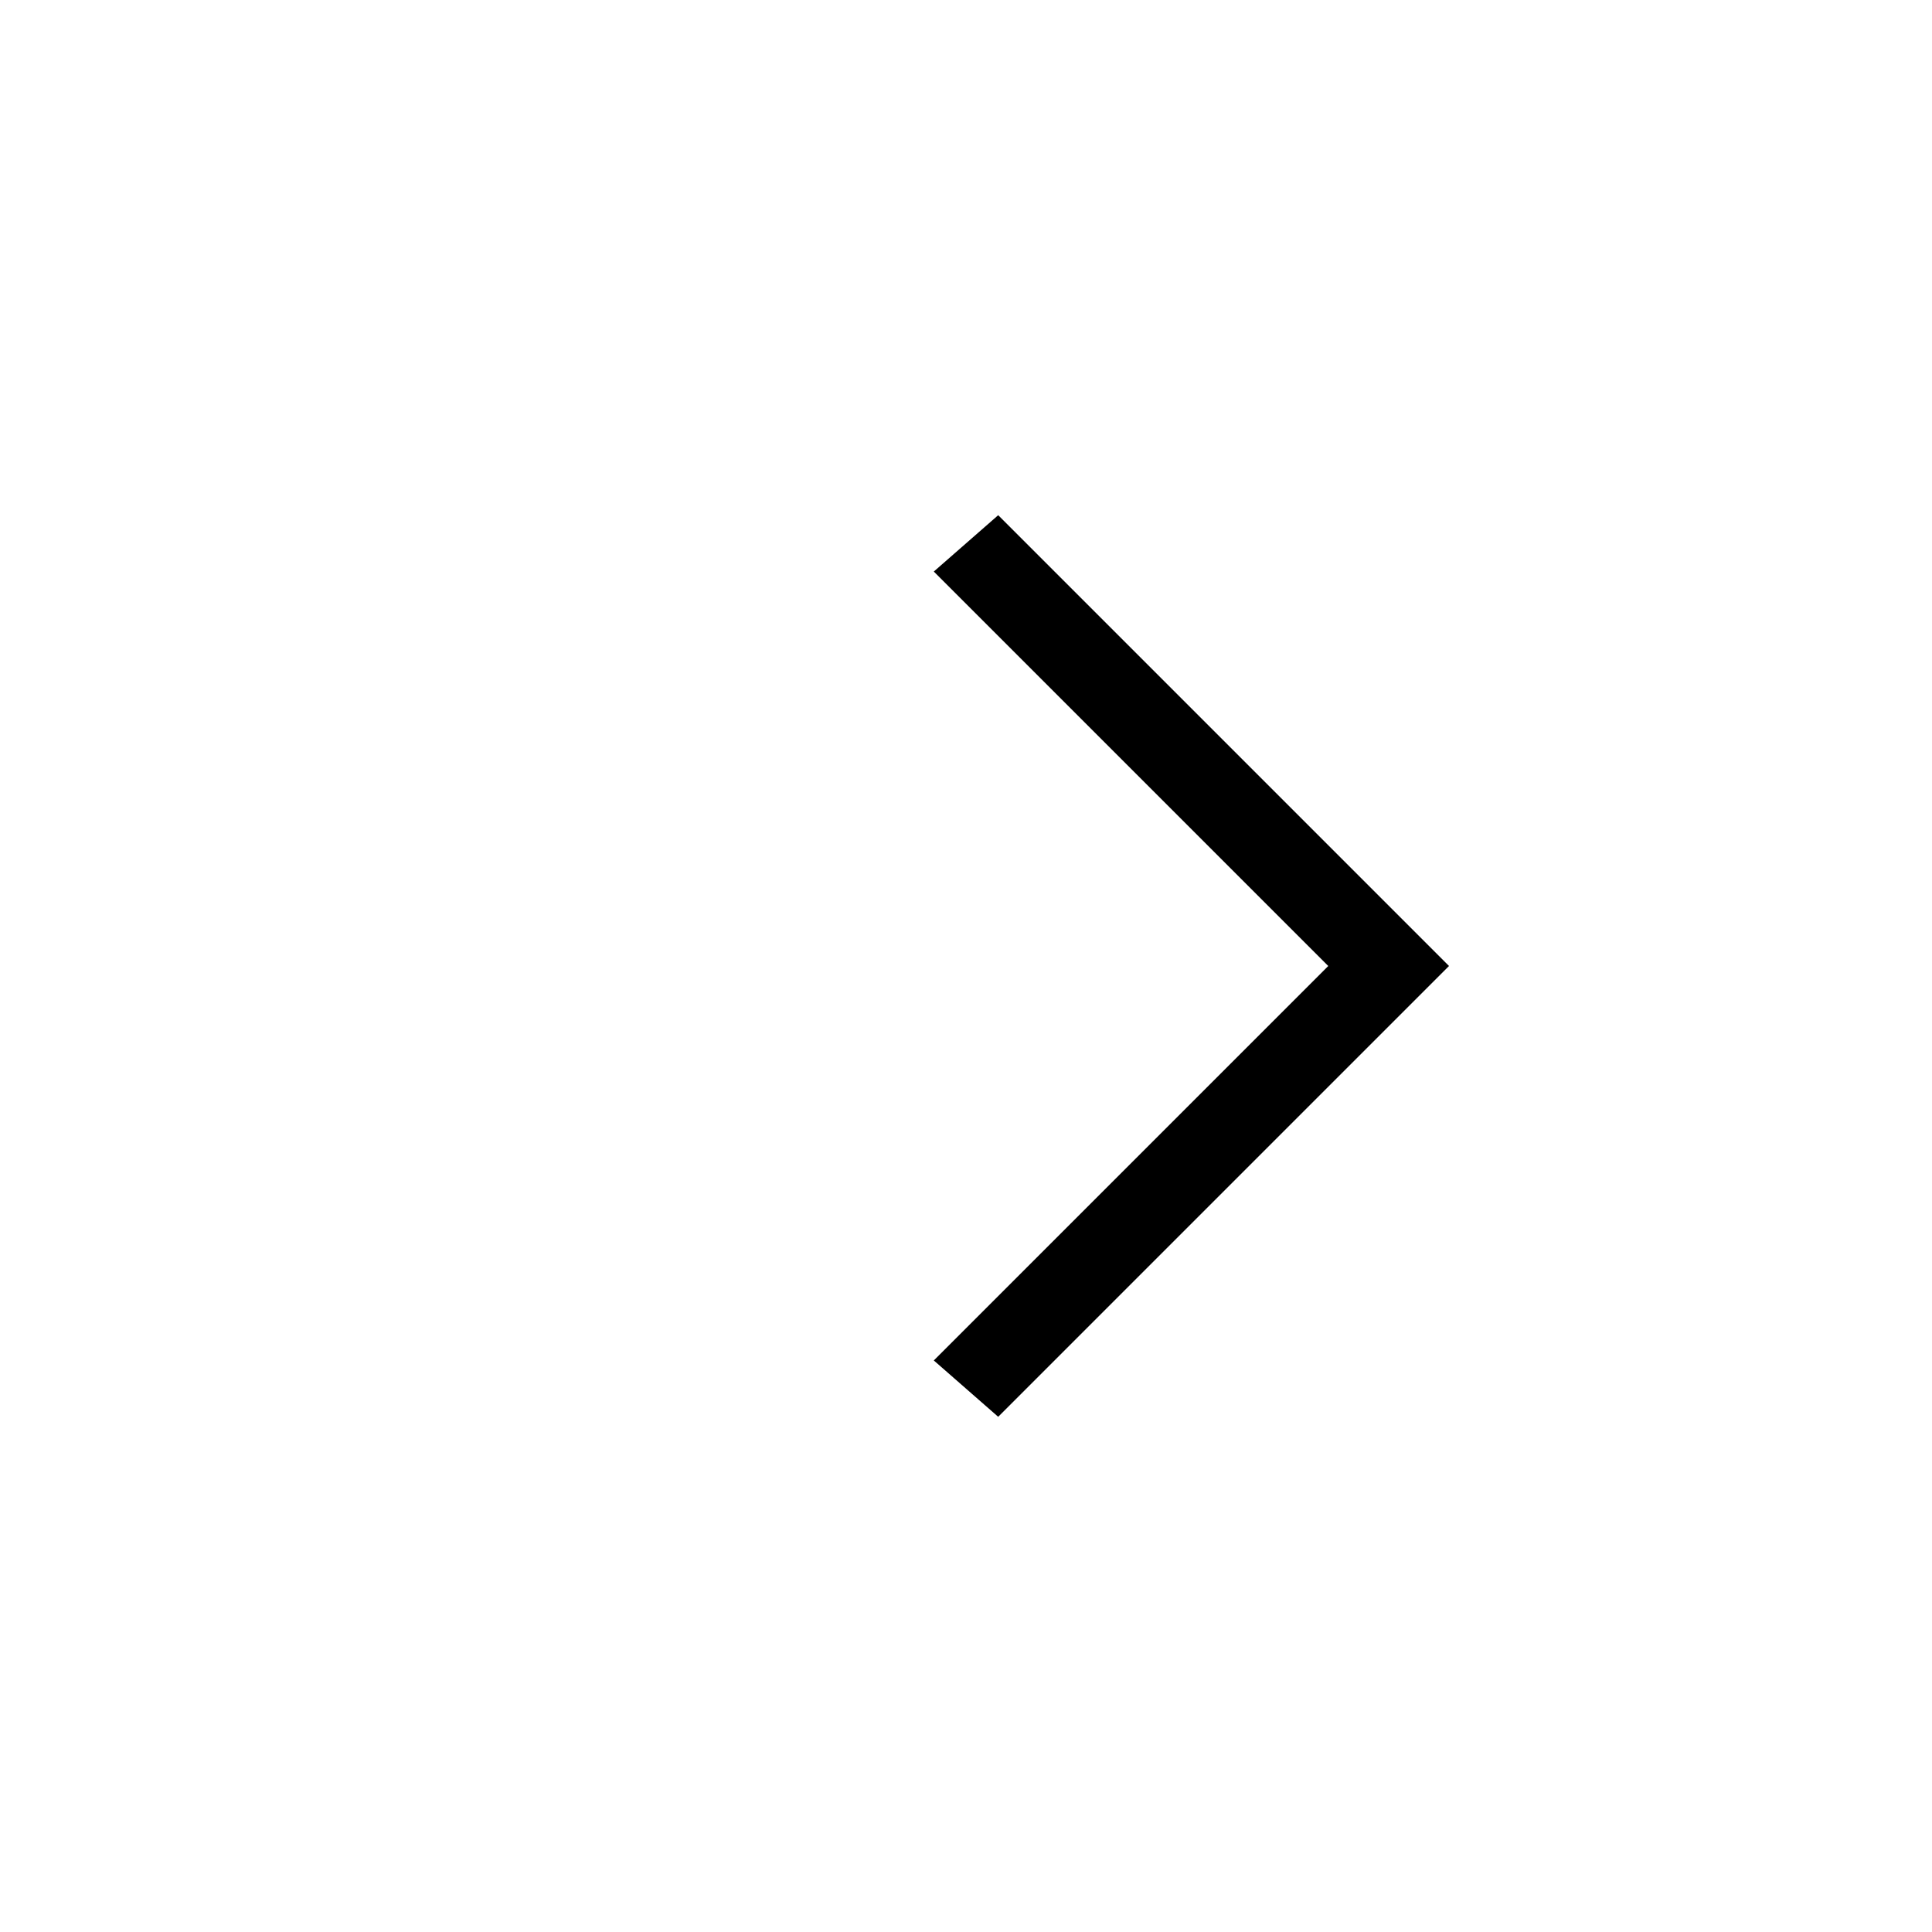
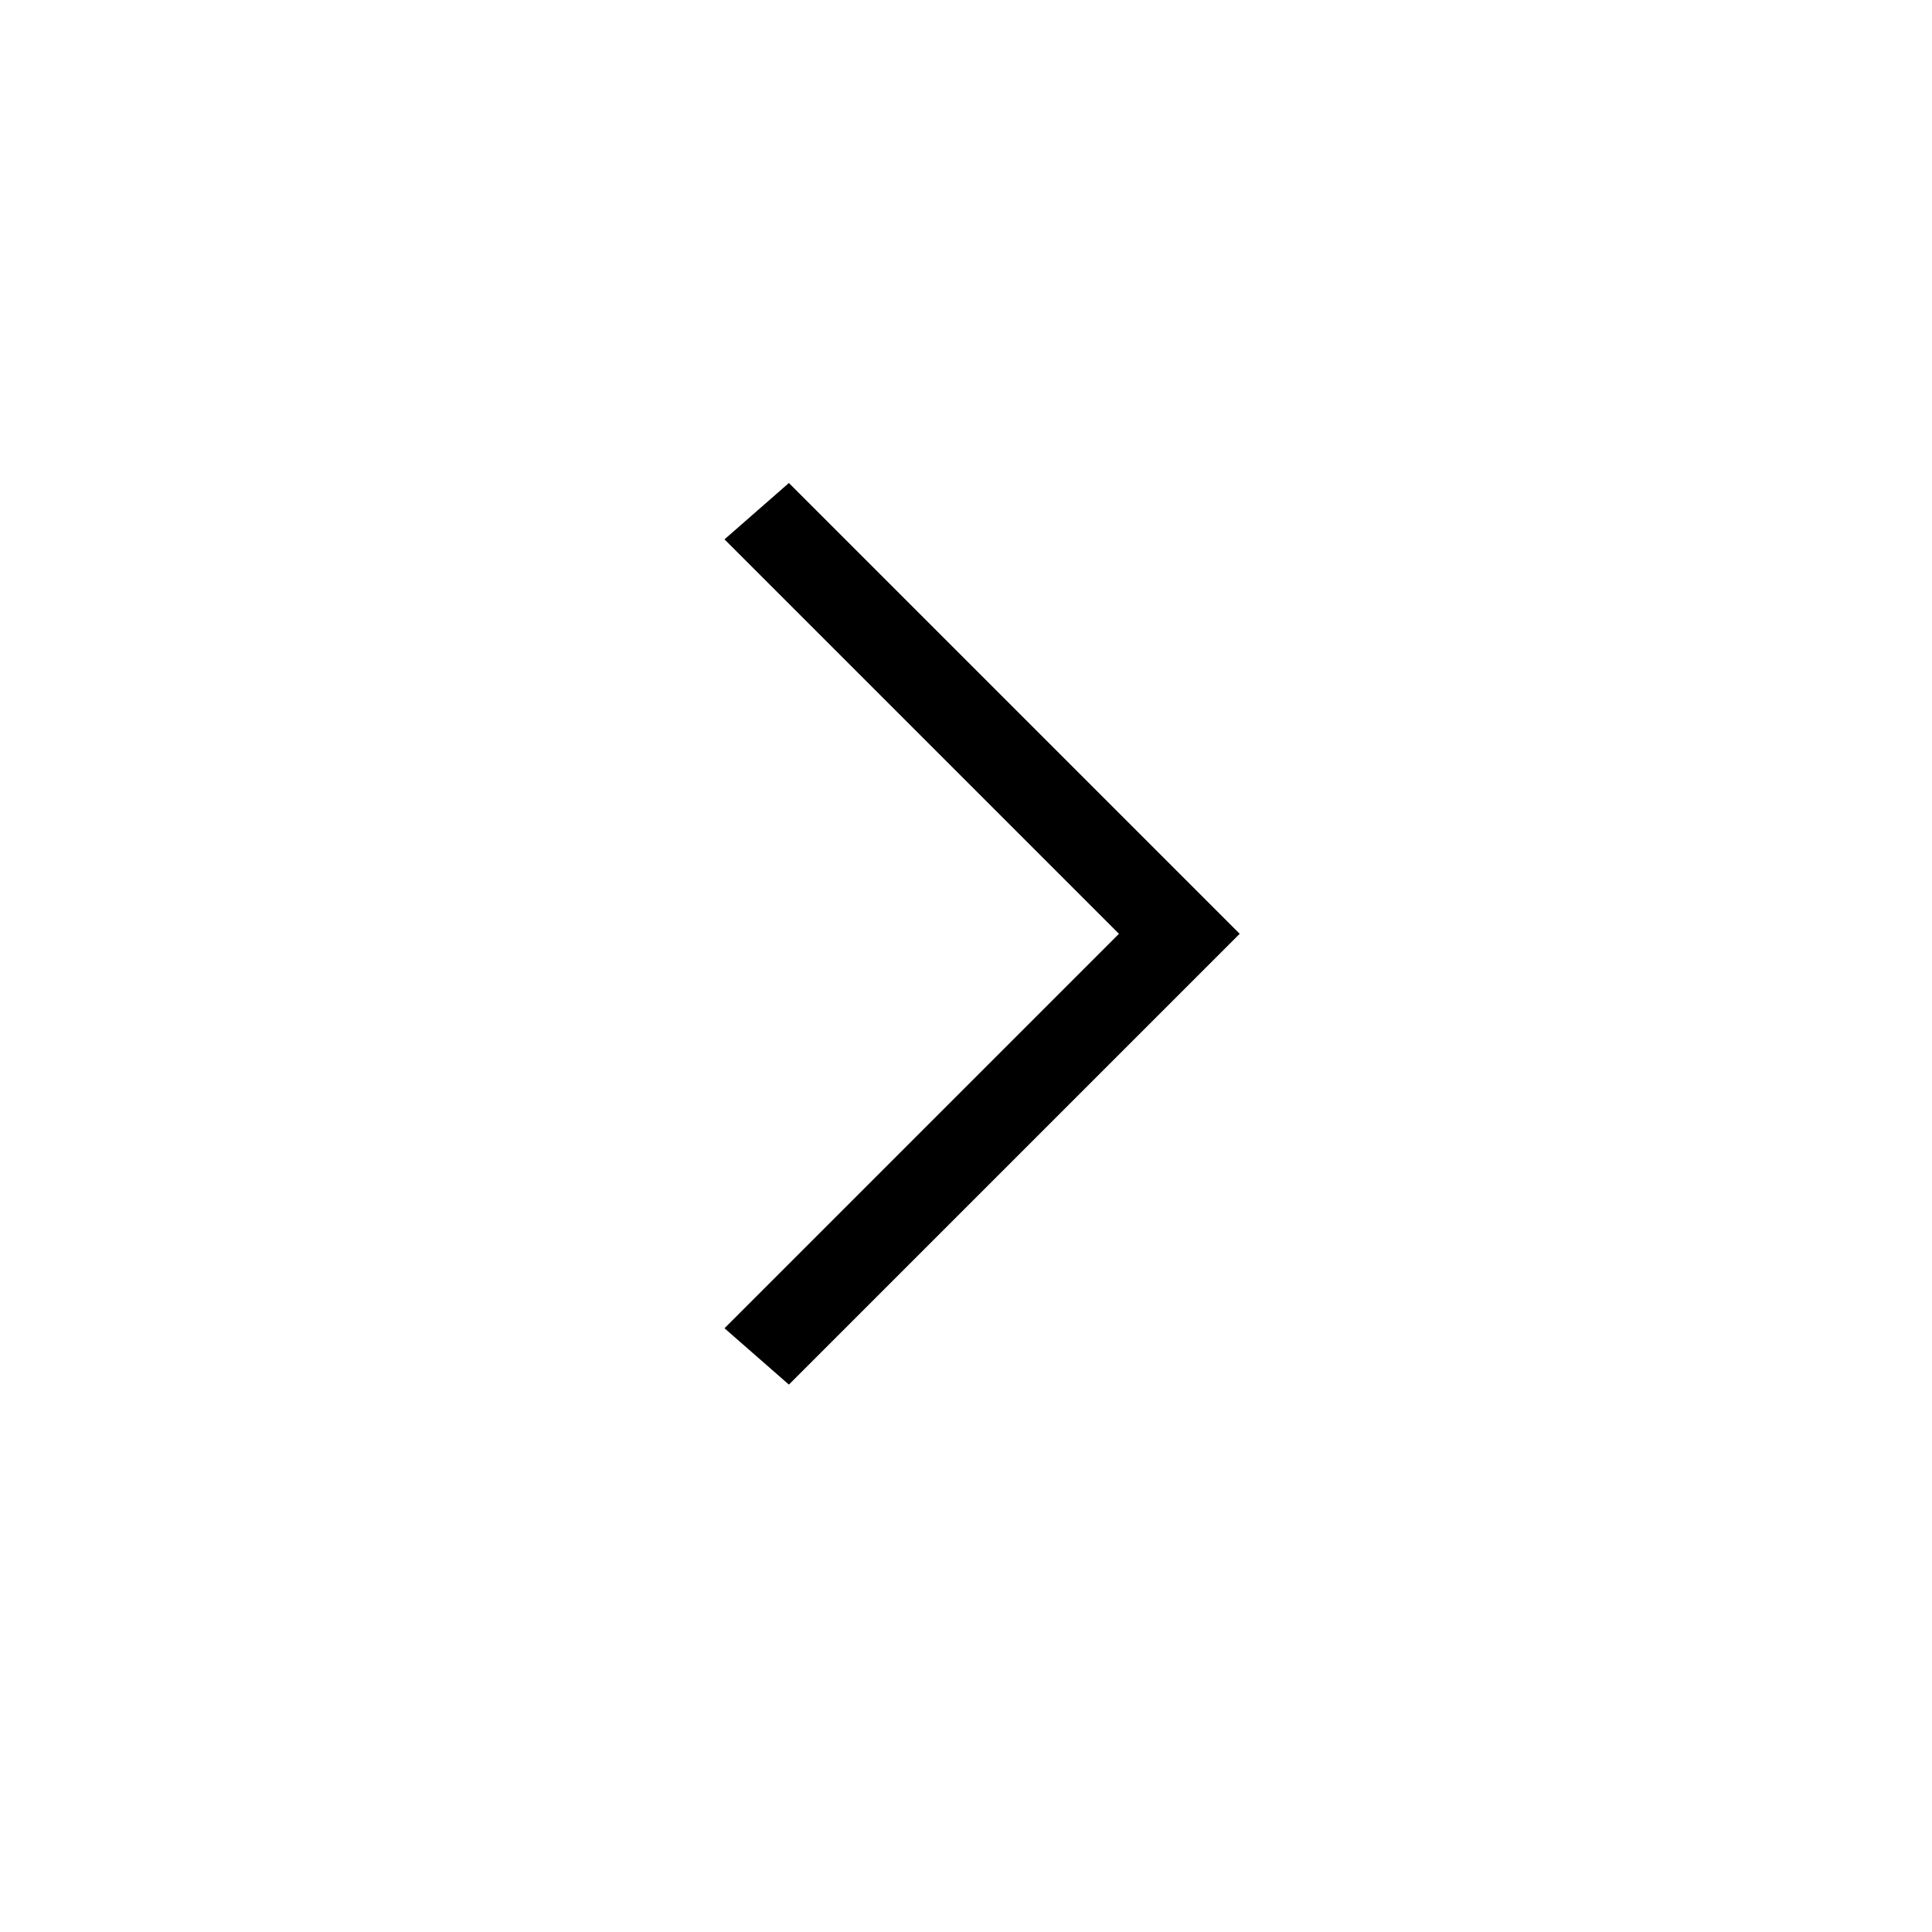
<svg xmlns="http://www.w3.org/2000/svg" width="24" height="24" viewBox="0 0 24 24">
-   <g>
-     <path d="M12.4,17.6l-.8-.7L16.5,12,11.6,7.1l.8-.7L18,12Z" />
-   </g>
-   <g>
-     <rect width="24" height="24" fill="none" />
-   </g>
+   <polygon points="9.8 17.2 9 16.5 13.9 11.6 9 6.7 9.8 6 15.4 11.6" />
</svg>
